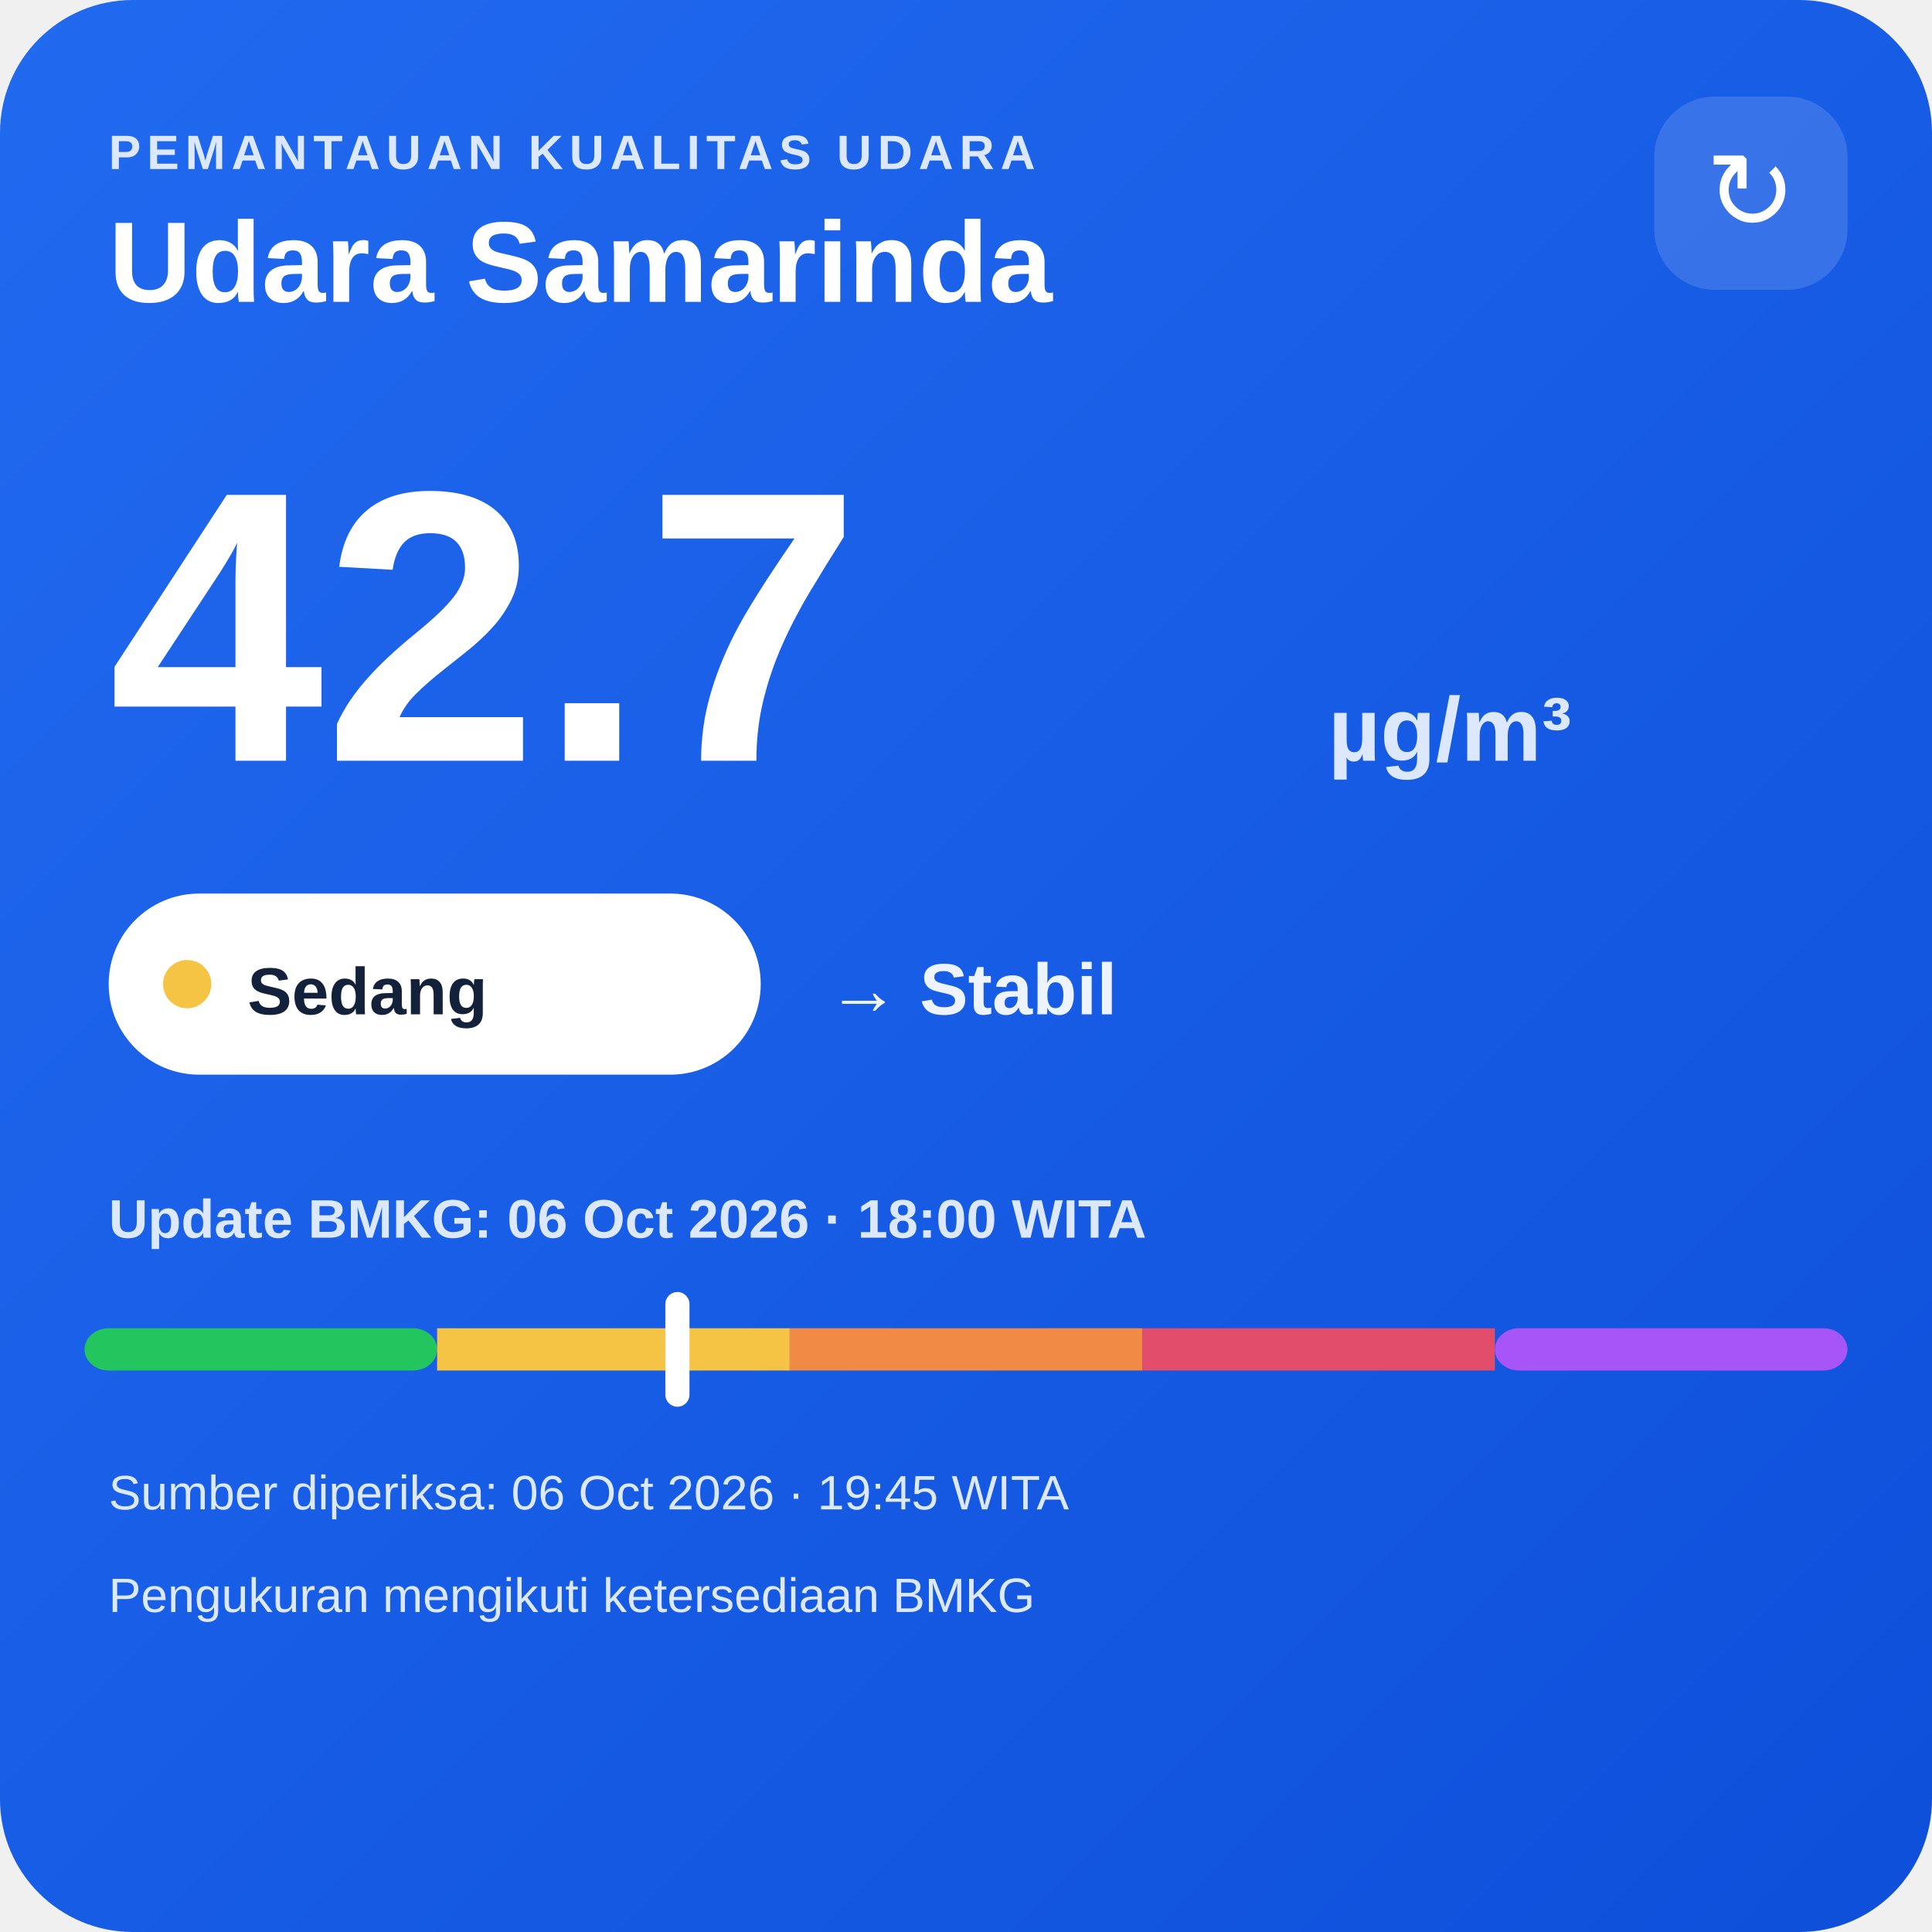
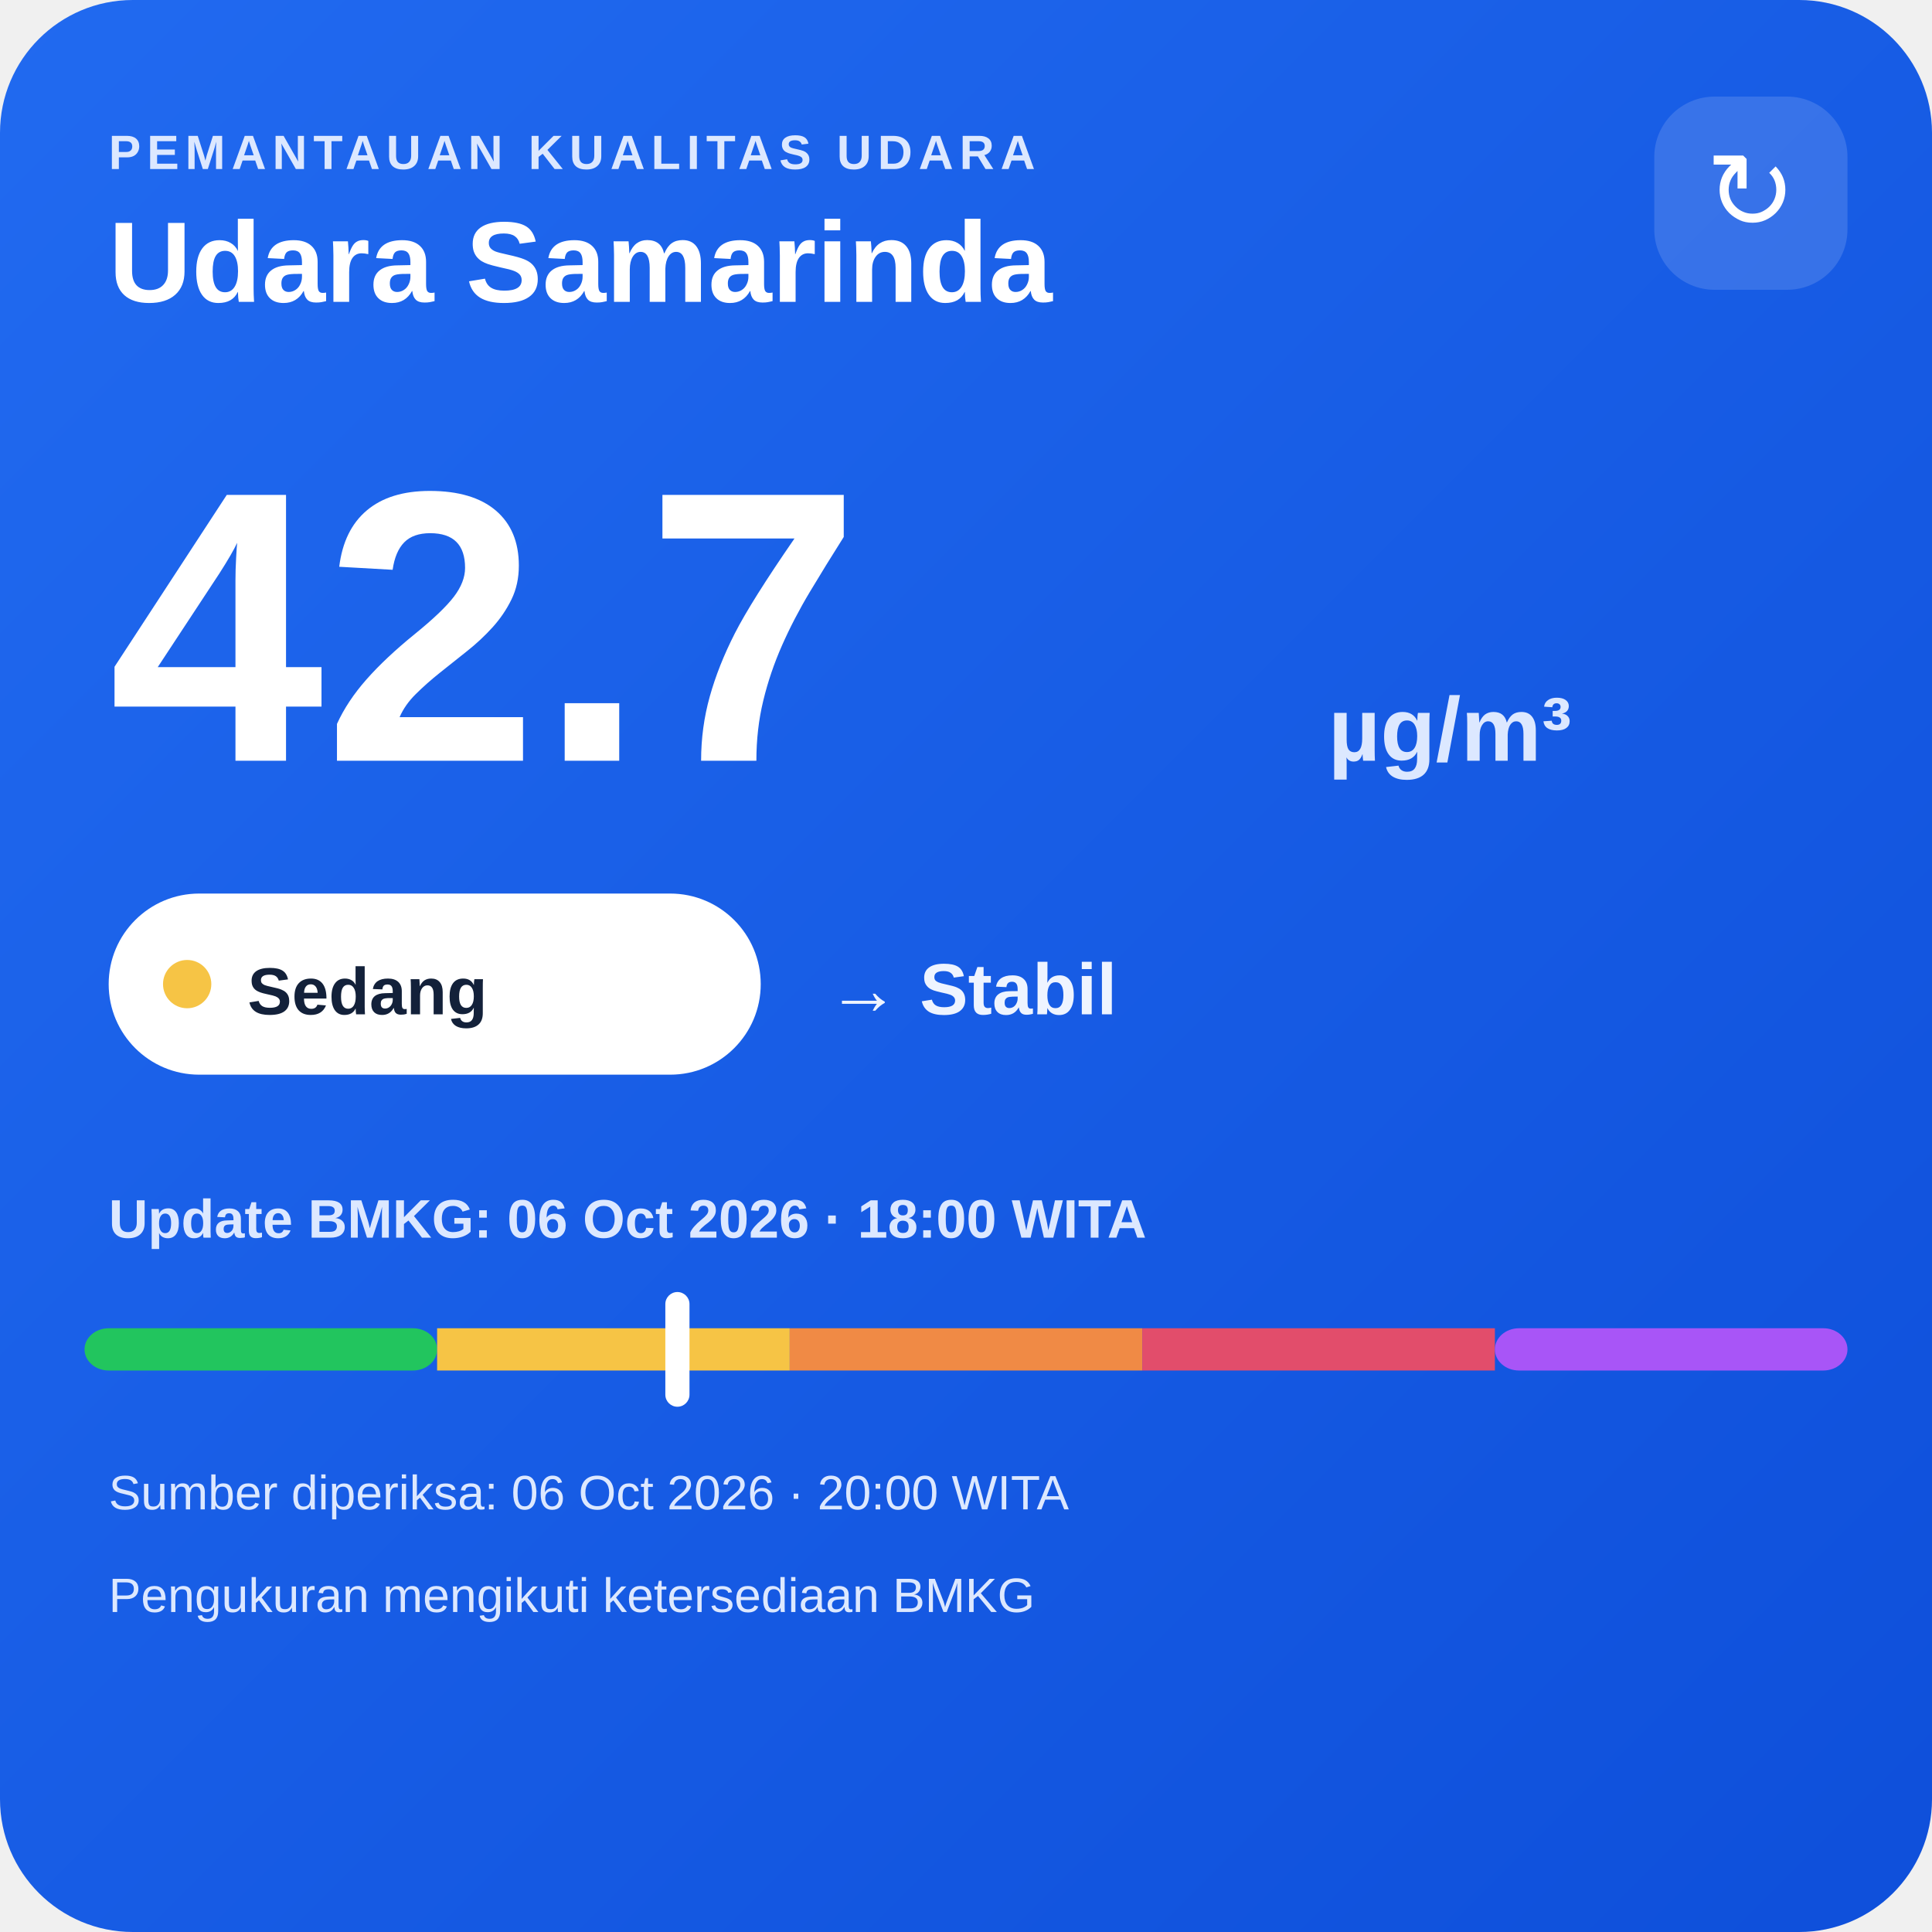
<svg xmlns="http://www.w3.org/2000/svg" width="320" height="320" viewBox="0 0 320 320">
  <defs>
    <linearGradient id="bg" x1="0" y1="0" x2="1" y2="1">
      <stop offset="0" stop-color="#216af0" />
      <stop offset="1" stop-color="#0e4fda" />
    </linearGradient>
  </defs>
  <rect width="320" height="320" rx="22" fill="url(#bg)" />
  <text x="18" y="28" fill="#dce8ff" font-family="Arial,sans-serif" font-size="8" font-weight="700" letter-spacing="1">PEMANTAUAN KUALITAS UDARA</text>
  <text x="18" y="50" fill="#ffffff" font-family="Arial,sans-serif" font-size="19" font-weight="700">Udara Samarinda</text>
  <rect x="274" y="16" width="32" height="32" rx="10" fill="#ffffff" fill-opacity=".14" />
  <text x="290" y="38" text-anchor="middle" fill="#ffffff" font-family="Arial,sans-serif" font-size="18">↻</text>
  <text x="18" y="126" fill="#ffffff" font-family="Arial,sans-serif" font-size="64" font-weight="800">42.7</text>
  <text x="220" y="126" fill="#dce8ff" font-family="Arial,sans-serif" font-size="15" font-weight="700">µg/m³</text>
  <rect x="18" y="148" width="108" height="30" rx="15" fill="#ffffff" />
  <circle cx="31" cy="163" r="4" fill="#f6c445" />
  <text x="41" y="168" fill="#13213a" font-family="Arial,sans-serif" font-size="11" font-weight="700">Sedang</text>
  <text x="137" y="168" fill="#eef4ff" font-family="Arial,sans-serif" font-size="12" font-weight="700">→ Stabil</text>
  <text x="18" y="205" fill="#dce8ff" font-family="Arial,sans-serif" font-size="9" font-weight="700">Update BMKG: 06 Oct 2026 · 18:00 WITA</text>
  <rect x="14" y="220" width="58.4" height="7" rx="4" fill="#22c55e" />
  <rect x="72.4" y="220" width="58.4" height="7" fill="#f6c445" />
  <rect x="130.8" y="220" width="58.4" height="7" fill="#f08a45" />
  <rect x="189.2" y="220" width="58.4" height="7" fill="#e24d6b" />
  <rect x="247.6" y="220" width="58.4" height="7" rx="4" fill="#a855f7" />
  <rect x="110.2" y="214" width="4" height="19" rx="2" fill="#ffffff" />
-   <text x="18" y="250" fill="#dce8ff" font-family="Arial,sans-serif" font-size="8">Sumber diperiksa: 06 Oct 2026 · 19:45 WITA</text>
+   <text x="18" y="250" fill="#dce8ff" font-family="Arial,sans-serif" font-size="8">Sumber diperiksa: 06 Oct 2026 · 20:00 WITA</text>
  <text x="18" y="267" fill="#dce8ff" font-family="Arial,sans-serif" font-size="8">Pengukuran mengikuti ketersediaan BMKG</text>
</svg>
